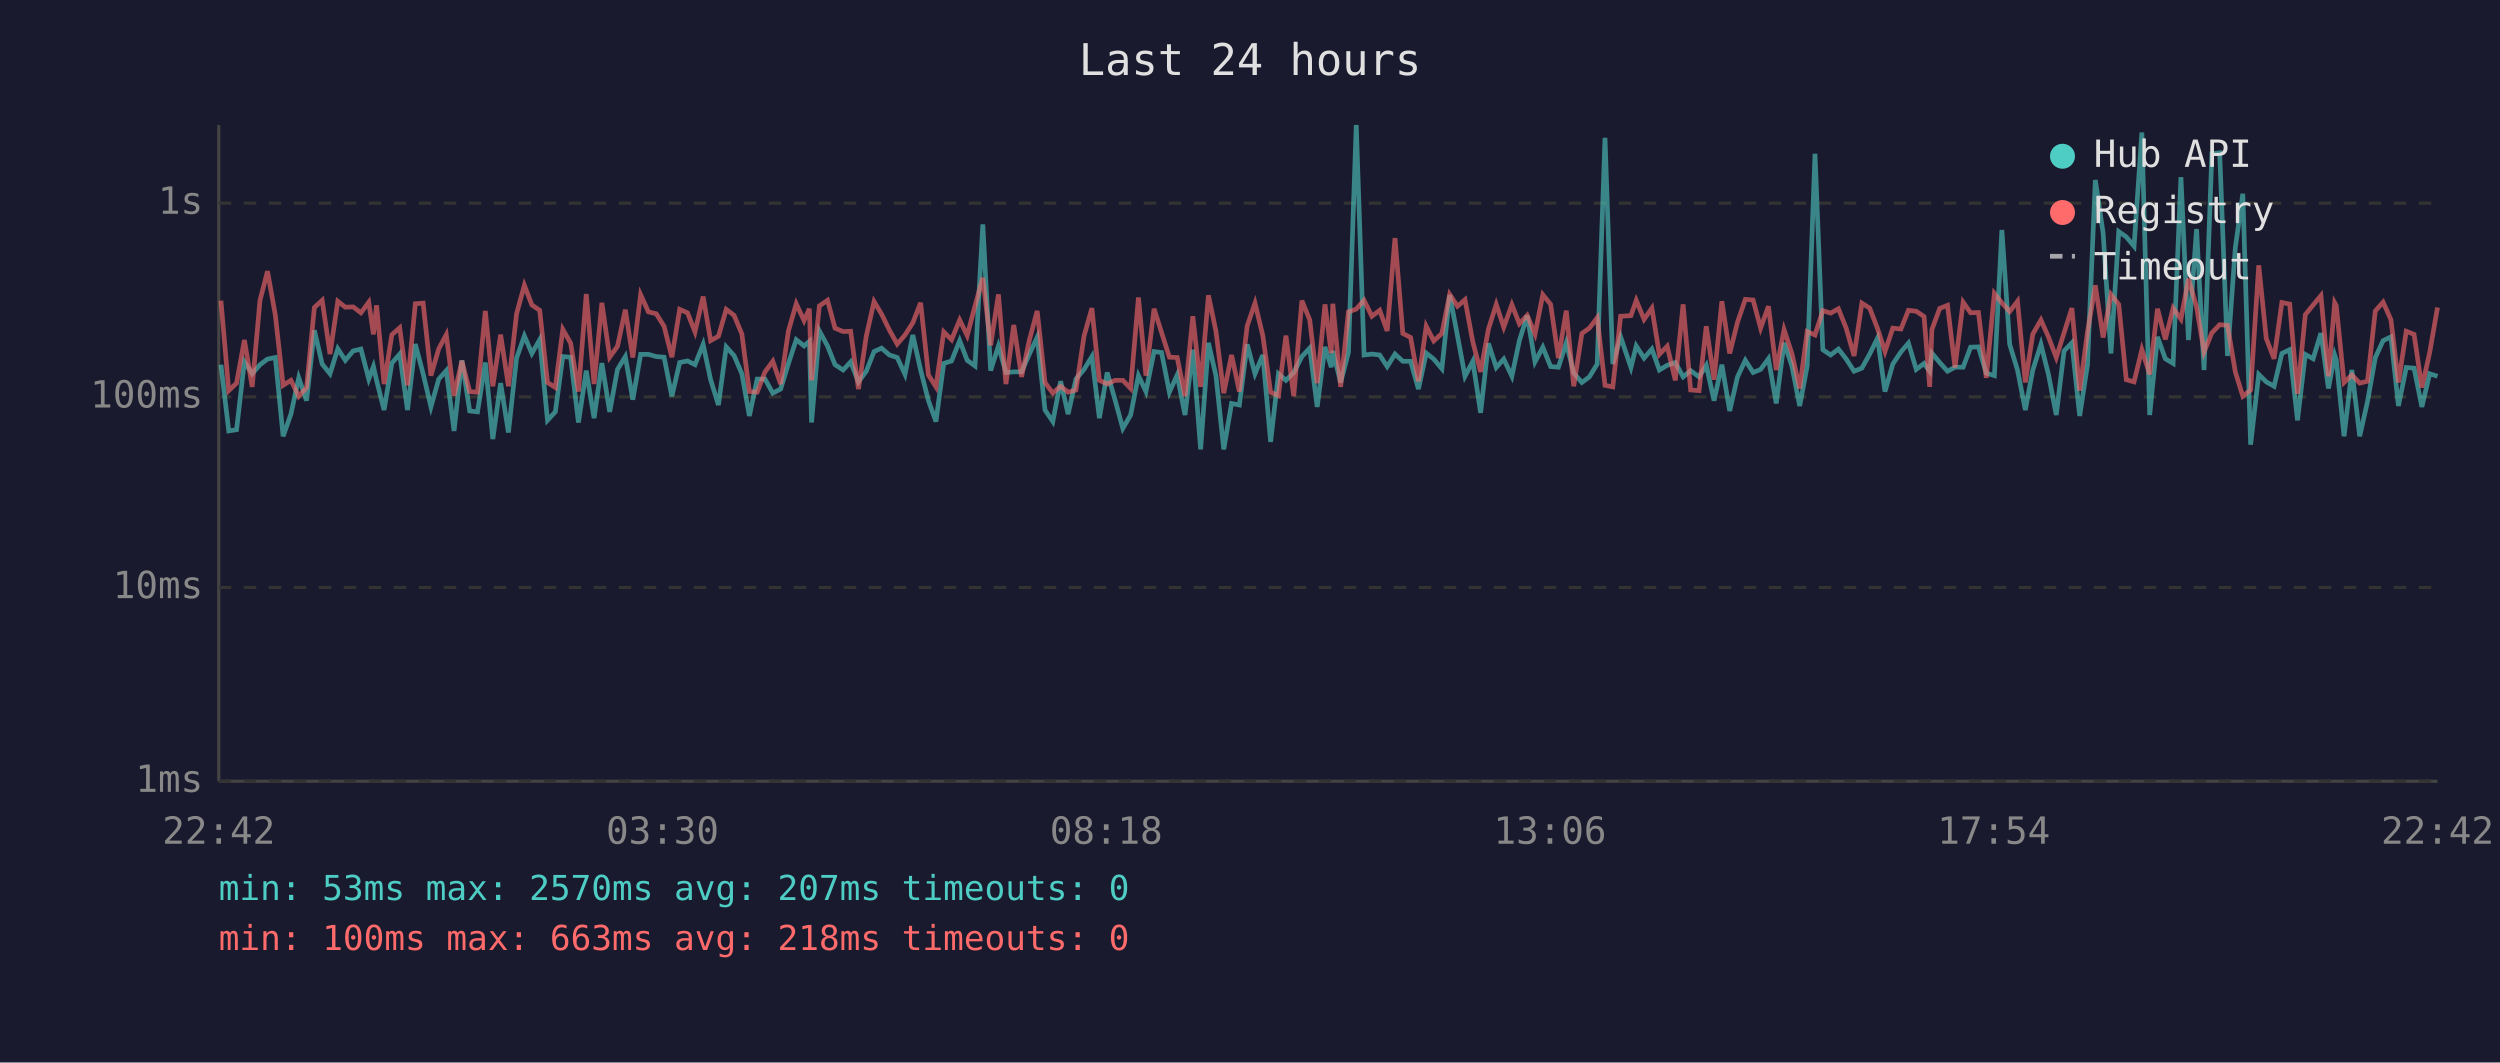
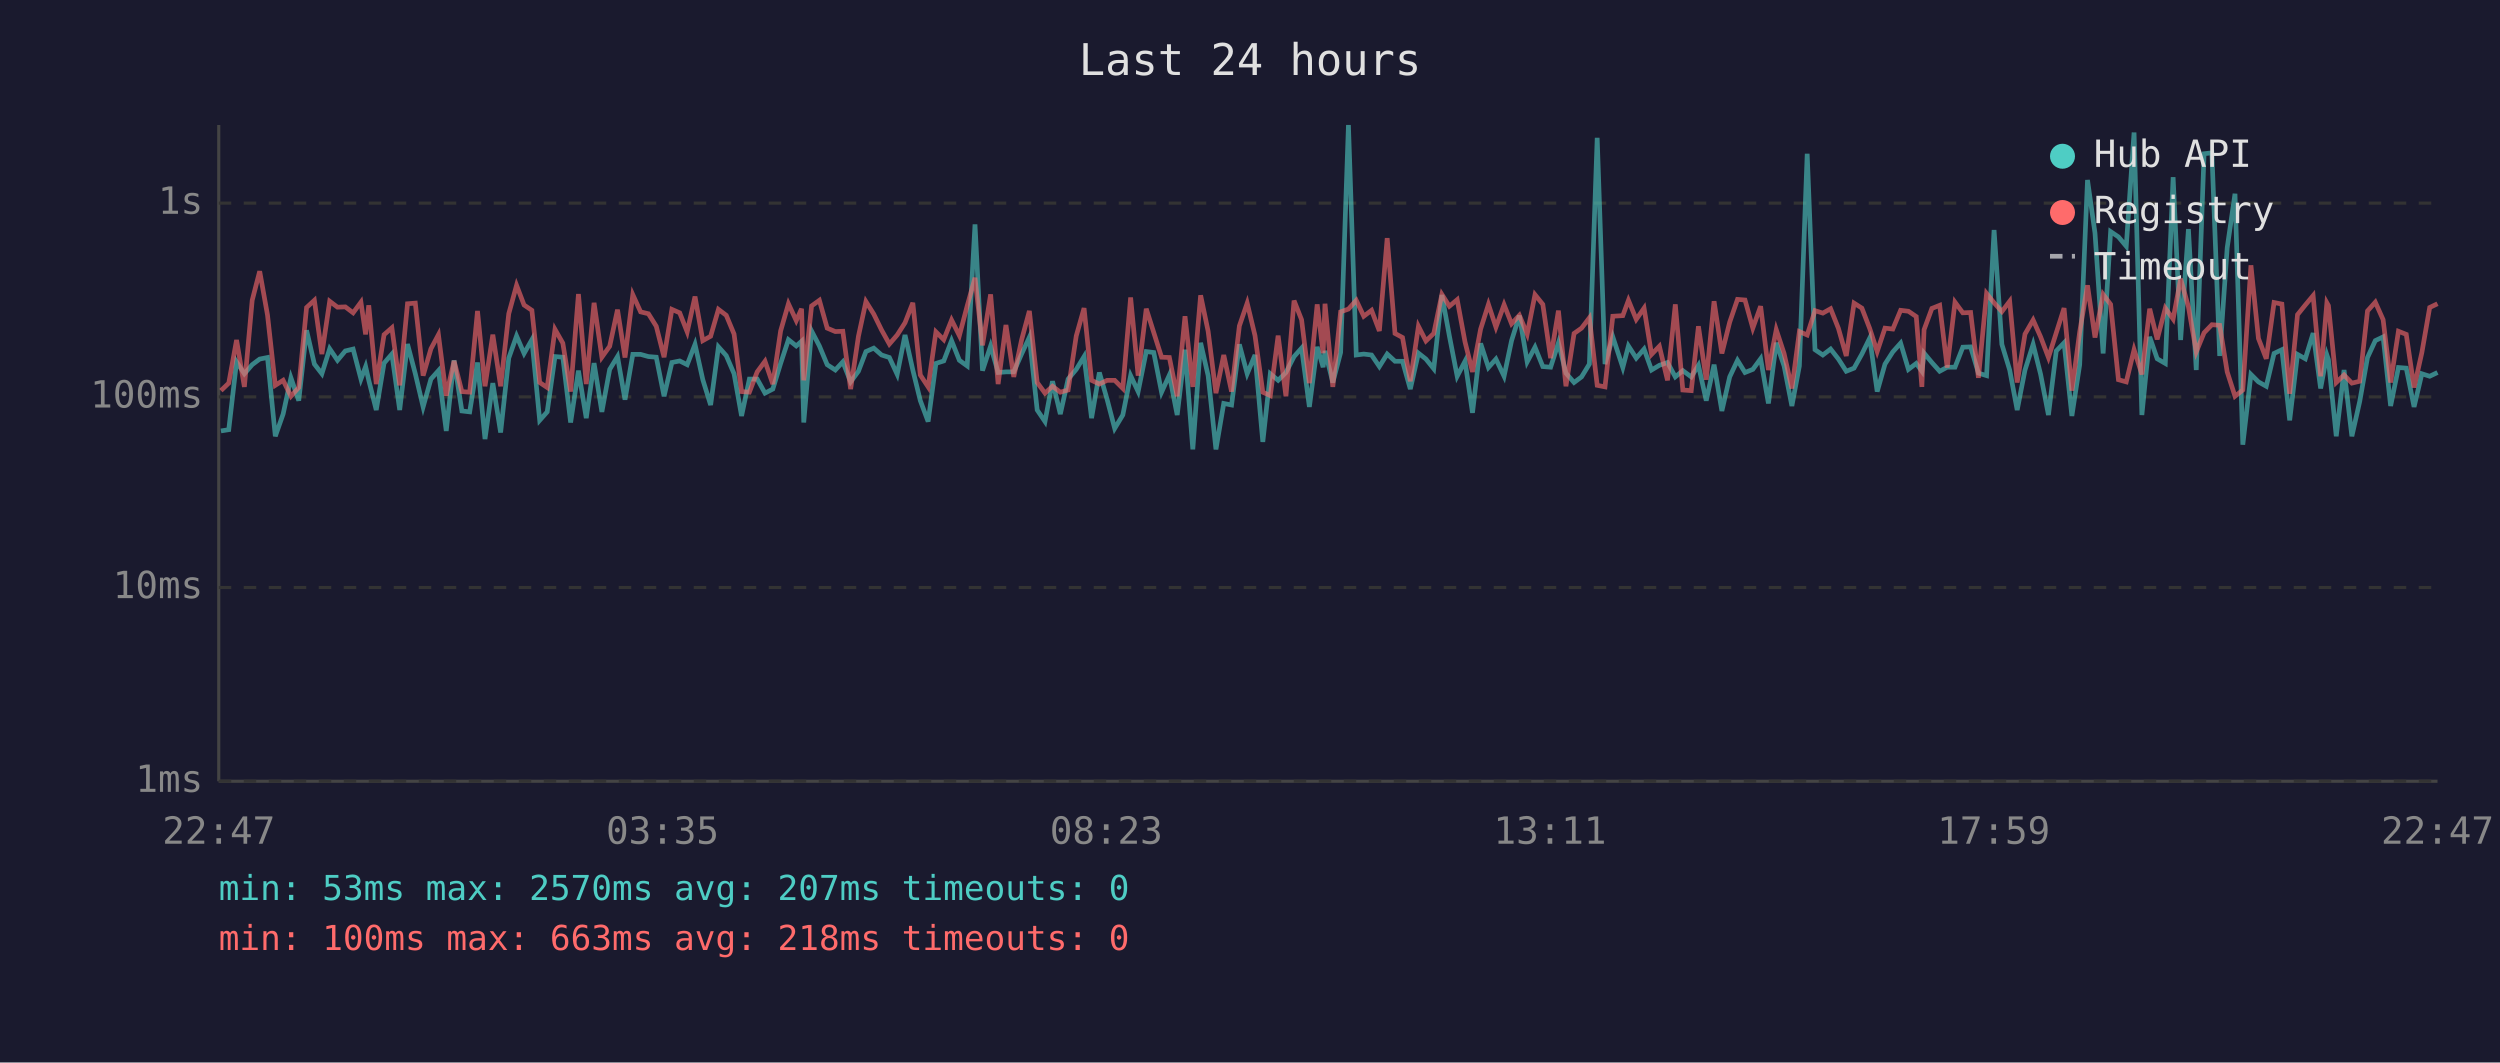
<svg xmlns="http://www.w3.org/2000/svg" viewBox="0 0 800 340" font-family="monospace" font-size="12">
  <rect width="800" height="340" fill="#1a1a2e" />
  <text x="400" y="24" fill="#e0e0e0" font-size="14" text-anchor="middle">Last 24 hours</text>
  <line x1="70" y1="40" x2="70" y2="250" stroke="#444" stroke-width="1" />
  <line x1="70" y1="250" x2="780" y2="250" stroke="#444" stroke-width="1" />
  <line x1="70" y1="250" x2="780" y2="250" stroke="#333" stroke-width="1" stroke-dasharray="4" />
  <text x="65" y="250" fill="#888" text-anchor="end" dominant-baseline="middle">1ms</text>
  <line x1="70" y1="188" x2="780" y2="188" stroke="#333" stroke-width="1" stroke-dasharray="4" />
  <text x="65" y="188" fill="#888" text-anchor="end" dominant-baseline="middle">10ms</text>
  <line x1="70" y1="127" x2="780" y2="127" stroke="#333" stroke-width="1" stroke-dasharray="4" />
  <text x="65" y="127" fill="#888" text-anchor="end" dominant-baseline="middle">100ms</text>
  <line x1="70" y1="65" x2="780" y2="65" stroke="#333" stroke-width="1" stroke-dasharray="4" />
  <text x="65" y="65" fill="#888" text-anchor="end" dominant-baseline="middle">1s</text>
-   <text x="70" y="270" fill="#888" text-anchor="middle">22:42</text>
-   <text x="212" y="270" fill="#888" text-anchor="middle">03:30</text>
-   <text x="354" y="270" fill="#888" text-anchor="middle">08:18</text>
-   <text x="496" y="270" fill="#888" text-anchor="middle">13:06</text>
-   <text x="638" y="270" fill="#888" text-anchor="middle">17:54</text>
-   <text x="780" y="270" fill="#888" text-anchor="middle">22:42</text>
-   <polyline points="70.7,116.7 73.2,137.9 75.7,137.5 78.2,115.8 80.7,119.6 83.2,116.7 85.6,114.9 88.1,114.4 90.6,139.6 93.1,132.5 95.6,120.9 98.1,128.2 100.6,105.7 103.1,116.5 105.6,119.6 108.1,111.6 110.5,115.3 113.0,112.3 115.5,111.7 118.0,121.3 119.5,117.3 120.5,121.7 122.9,131.2 125.4,116.2 127.9,113.3 130.4,131.2 132.9,110.1 135.4,119.6 137.9,130.2 140.4,121.3 142.8,118.6 145.3,137.9 147.8,115.3 150.3,131.5 152.8,131.8 155.3,116.0 157.7,140.5 160.2,122.6 162.7,138.4 165.3,114.6 167.8,107.5 170.2,113.1 172.7,108.7 175.2,134.5 177.7,131.8 180.1,114.1 182.6,114.3 185.1,135.2 187.6,118.6 190.1,133.8 192.6,116.2 195.1,131.8 197.6,118.2 200.1,114.1 202.5,127.9 205.0,113.4 207.5,113.4 210.0,114.1 212.5,114.3 215.0,126.8 217.5,116.0 220.0,115.5 222.4,116.7 225.0,110.2 227.4,121.5 229.9,129.6 232.4,111.0 234.9,113.8 237.4,119.6 239.8,133.1 242.3,121.3 244.8,121.3 247.3,125.8 249.8,124.5 252.3,116.3 254.8,108.7 257.3,110.7 259.0,109.2 259.7,135.2 262.2,105.9 264.8,110.7 267.2,116.7 269.8,118.4 272.2,115.8 274.7,122.2 277.2,118.8 279.7,112.5 282.1,111.4 284.6,113.6 287.1,114.4 289.6,119.8 292.1,107.2 294.6,118.4 297.1,128.2 299.5,134.9 302.0,116.3 304.5,115.5 307.1,109.0 309.5,115.3 312.0,117.1 314.5,71.8 317.0,118.6 319.5,110.7 321.9,119.2 324.4,119.0 326.9,119.0 329.4,113.3 331.9,107.9 334.4,131.2 336.9,134.9 339.4,122.0 341.8,132.5 344.3,121.3 346.9,118.2 349.4,114.1 351.8,133.8 354.3,119.2 356.8,127.9 359.3,137.1 361.8,132.8 364.3,120.2 366.7,125.3 369.3,112.5 371.7,112.8 374.2,125.5 376.7,120.0 379.2,132.8 381.7,111.9 384.2,143.8 386.7,109.7 389.1,120.2 391.6,143.8 394.1,129.1 396.6,129.6 399.1,110.2 401.6,119.6 404.1,113.6 406.6,141.4 409.1,119.6 411.5,121.7 414.0,119.2 416.6,114.1 419.1,111.4 421.5,130.2 424.0,111.0 426.0,117.5 426.5,112.3 429.0,122.4 431.5,112.8 434.0,40.0 436.5,113.6 439.0,113.3 441.5,113.6 443.9,117.3 446.4,113.3 448.9,115.6 451.4,115.6 453.9,124.5 456.4,113.0 458.8,114.9 461.4,118.0 463.9,94.4 466.4,107.5 468.8,120.4 471.3,115.6 473.8,132.1 476.3,109.9 478.8,117.6 481.2,114.9 483.8,120.4 486.2,109.0 488.7,101.0 491.2,115.8 493.7,111.1 496.2,117.3 498.7,117.5 501.2,109.7 503.6,119.4 506.2,122.4 508.6,120.6 511.1,116.5 513.6,44.1 516.1,116.5 518.6,107.8 521.9,117.6 523.6,110.7 526.1,114.6 528.6,111.7 531.0,118.4 533.5,116.9 536.1,116.0 538.6,120.6 541.0,118.6 543.7,120.6 546.0,116.9 548.5,128.2 551.0,116.7 553.5,131.5 556.0,120.6 558.5,115.3 561.0,119.2 563.4,118.2 565.9,114.8 568.4,129.1 570.9,109.7 573.4,117.1 575.9,129.9 578.3,117.1 580.8,49.2 583.3,111.9 585.8,113.6 588.3,111.7 590.8,114.9 593.3,118.8 595.8,117.8 598.3,113.3 600.8,108.2 603.2,125.3 605.7,116.5 608.3,112.6 610.7,109.8 613.2,118.2 615.7,116.3 617.5,118.8 618.2,113.0 620.7,116.0 623.2,118.8 625.6,117.5 628.2,117.5 630.6,111.1 633.1,111.0 635.6,119.4 638.2,120.2 640.6,73.6 643.1,110.2 645.6,118.4 648.1,131.2 650.5,118.4 653.1,110.2 655.5,119.8 658.0,132.8 660.5,112.3 663.0,109.7 665.5,133.1 668.0,116.7 670.5,57.6 673.0,74.6 675.5,113.1 678.0,74.1 680.4,75.8 682.9,78.8 685.4,42.4 687.9,132.8 690.4,107.8 692.9,114.8 695.4,116.3 697.9,56.7 700.3,108.8 702.9,73.3 705.3,118.4 707.8,49.2 710.3,48.9 712.8,113.9 715.3,79.3 717.7,62.0 720.2,142.3 722.8,119.8 725.2,122.2 727.7,123.6 730.2,113.1 732.7,111.9 735.2,134.5 737.7,113.4 740.2,114.8 742.7,106.6 745.1,124.3 747.1,113.6 747.6,115.1 750.1,139.6 752.6,118.4 755.1,139.6 757.6,128.5 760.1,114.4 762.6,109.0 765.1,107.8 767.5,129.9 770.0,117.6 772.5,117.8 775.0,130.2 777.5,119.6 780.0,120.4" fill="none" stroke="#4ecdc4" stroke-width="1.5" opacity="0.6" />
-   <polyline points="70.7,96.2 73.2,125.0 75.7,122.6 78.2,108.8 80.7,123.8 83.2,96.1 85.6,86.8 88.1,100.8 90.6,123.3 93.1,121.7 95.6,126.8 98.1,124.0 100.6,98.4 103.1,96.1 105.6,113.3 108.1,96.4 110.5,98.3 113.0,98.2 115.5,100.1 118.0,96.7 119.5,107.0 120.5,97.7 122.9,122.9 125.4,107.1 127.9,104.9 130.4,123.3 132.9,97.2 135.4,97.0 137.9,120.2 140.4,111.6 142.8,107.1 145.3,126.6 147.8,115.5 150.3,125.3 152.8,125.5 155.3,99.5 157.7,123.6 160.2,107.1 162.7,123.6 165.3,100.4 167.8,91.3 170.2,97.6 172.7,99.3 175.2,122.4 177.7,124.0 180.1,105.4 182.6,109.8 185.1,125.3 187.6,94.1 190.1,122.9 192.6,96.9 195.1,114.3 197.6,110.8 200.1,99.1 202.5,114.4 205.0,94.3 207.5,99.8 210.0,100.4 212.5,104.4 215.0,114.3 217.5,99.0 220.0,100.1 222.4,106.2 225.0,94.9 227.4,109.0 229.9,107.6 232.4,99.0 234.9,100.9 237.4,106.9 239.8,125.3 242.3,125.5 244.8,119.0 247.3,115.6 249.8,122.9 252.3,105.9 254.8,97.2 257.3,102.6 259.0,98.8 259.7,121.7 262.2,97.9 264.8,96.1 267.2,105.0 269.8,106.1 272.2,106.0 274.7,124.5 277.2,107.6 279.7,96.5 282.1,100.5 284.6,105.6 287.1,110.1 289.6,107.2 292.1,103.3 294.6,96.9 297.1,120.0 299.5,123.8 302.0,106.2 304.5,108.7 307.1,102.4 309.5,107.4 312.0,97.9 314.5,88.9 317.0,110.5 319.5,94.2 321.9,122.9 324.4,104.0 326.9,120.6 329.4,108.8 331.9,99.5 334.4,122.4 336.9,125.8 339.4,123.6 341.8,125.5 344.3,124.8 346.9,107.5 349.4,98.6 351.8,121.7 354.3,122.9 356.8,121.7 359.3,121.7 361.8,124.3 364.3,95.2 366.7,120.2 369.3,98.8 371.7,106.4 374.2,114.3 376.7,114.4 379.2,126.8 381.7,101.2 384.2,123.8 386.7,94.5 389.1,106.0 391.6,125.8 394.1,113.6 396.6,125.3 399.1,104.3 401.6,97.0 404.1,107.4 406.6,125.5 409.1,126.6 411.5,107.4 414.0,126.8 416.6,96.2 419.1,102.3 421.5,122.6 424.0,97.4 426.0,113.0 426.5,97.2 429.0,123.8 431.5,99.8 434.0,98.9 436.5,96.1 439.0,101.2 441.5,99.3 443.9,105.9 446.4,76.2 448.9,106.7 451.4,108.0 453.9,122.0 456.4,104.4 458.8,109.1 461.4,106.7 463.9,94.2 466.4,98.0 468.8,95.9 471.3,109.4 473.8,119.0 476.3,105.3 478.8,97.4 481.2,104.7 483.8,97.5 486.2,103.6 488.7,100.9 491.2,106.9 493.7,94.3 496.2,97.4 498.7,114.6 501.2,99.4 503.6,123.6 506.2,106.7 508.6,105.0 511.1,101.7 513.6,123.3 516.1,123.8 518.6,101.2 521.9,101.0 523.6,96.1 526.1,102.2 528.6,98.6 531.0,113.4 533.5,110.8 536.1,121.7 538.6,97.4 541.0,124.8 543.7,125.0 546.0,104.4 548.5,121.5 551.0,96.4 553.5,113.1 556.0,103.1 558.5,95.8 561.0,96.0 563.4,105.0 565.9,98.0 568.4,118.4 570.9,105.5 573.4,113.1 575.9,124.3 578.3,106.1 580.8,107.2 583.3,99.4 585.8,100.2 588.3,98.8 590.8,105.1 593.3,113.9 595.8,97.0 598.3,98.6 600.8,105.1 603.2,112.5 605.7,105.0 608.3,105.3 610.7,99.3 613.2,99.6 615.7,101.3 617.5,123.8 618.2,105.5 620.7,98.7 623.2,97.7 625.6,117.6 628.2,96.7 630.6,100.1 633.1,100.0 635.6,120.9 638.2,93.9 640.6,96.9 643.1,99.7 645.6,96.4 648.1,122.4 650.5,106.9 653.1,102.4 655.5,107.8 658.0,114.4 660.5,106.5 663.0,98.6 665.5,125.0 668.0,106.2 670.5,91.3 673.0,108.0 675.5,94.2 678.0,97.4 680.4,121.5 682.9,122.2 685.4,111.9 687.9,119.8 690.4,98.8 692.9,108.6 695.4,98.6 697.9,102.1 700.3,89.2 702.9,98.2 705.3,112.6 707.8,106.5 710.3,103.9 712.8,104.1 715.3,119.0 717.7,126.8 720.2,124.8 722.8,84.9 725.2,108.3 727.7,114.8 730.2,96.8 732.7,97.3 735.2,126.0 737.7,100.7 740.2,97.6 742.7,94.6 745.1,120.4 747.1,96.9 747.6,97.8 750.1,122.4 752.6,120.0 755.1,122.6 757.6,122.0 760.1,99.5 762.6,96.7 765.1,102.3 767.5,122.4 770.0,106.0 772.5,107.0 775.0,124.0 777.5,112.8 780.0,98.4" fill="none" stroke="#ff6b6b" stroke-width="1.5" opacity="0.6" />
+   <text x="70" y="270" fill="#888" text-anchor="middle">22:47</text>
+   <text x="212" y="270" fill="#888" text-anchor="middle">03:35</text>
+   <text x="354" y="270" fill="#888" text-anchor="middle">08:23</text>
+   <text x="496" y="270" fill="#888" text-anchor="middle">13:11</text>
+   <text x="638" y="270" fill="#888" text-anchor="middle">17:59</text>
+   <text x="780" y="270" fill="#888" text-anchor="middle">22:47</text>
+   <polyline points="70.7,137.9 73.2,137.5 75.7,115.8 78.2,119.6 80.7,116.7 83.1,114.9 85.6,114.4 88.1,139.6 90.6,132.5 93.1,120.9 95.6,128.2 98.1,105.7 100.6,116.5 103.0,119.6 105.5,111.6 108.0,115.3 110.5,112.3 113.0,111.7 115.5,121.3 117.0,117.3 118.0,121.7 120.4,131.2 122.9,116.2 125.4,113.3 127.9,131.2 130.4,110.1 132.9,119.6 135.4,130.2 137.9,121.3 140.3,118.6 142.8,137.9 145.3,115.3 147.8,131.5 150.3,131.8 152.8,116.0 155.2,140.5 157.7,122.6 160.2,138.4 162.8,114.6 165.3,107.5 167.7,113.1 170.2,108.7 172.7,134.5 175.1,131.8 177.6,114.1 180.1,114.3 182.6,135.2 185.1,118.6 187.6,133.8 190.1,116.2 192.6,131.8 195.1,118.2 197.6,114.1 200.0,127.9 202.5,113.4 205.0,113.4 207.5,114.1 210.0,114.3 212.5,126.8 215.0,116.0 217.5,115.5 219.9,116.7 222.4,110.2 224.9,121.5 227.4,129.6 229.9,111.0 232.4,113.8 234.9,119.6 237.3,133.1 239.8,121.3 242.3,121.3 244.8,125.8 247.3,124.5 249.8,116.3 252.3,108.7 254.8,110.7 256.5,109.2 257.2,135.2 259.7,105.9 262.2,110.7 264.7,116.7 267.3,118.4 269.7,115.8 272.2,122.2 274.7,118.8 277.1,112.5 279.6,111.4 282.1,113.6 284.6,114.4 287.1,119.8 289.6,107.2 292.1,118.4 294.5,128.2 297.0,134.9 299.5,116.3 302.0,115.5 304.5,109.0 307.0,115.3 309.5,117.1 312.0,71.8 314.4,118.6 317.0,110.7 319.4,119.2 321.9,119.0 324.4,119.0 326.9,113.3 329.4,107.9 331.9,131.2 334.4,134.9 336.8,122.0 339.3,132.5 341.8,121.3 344.4,118.2 346.9,114.1 349.3,133.8 351.8,119.2 354.3,127.9 356.7,137.1 359.3,132.8 361.8,120.2 364.2,125.3 366.8,112.5 369.2,112.8 371.7,125.5 374.2,120.0 376.7,132.8 379.2,111.9 381.7,143.8 384.2,109.7 386.6,120.2 389.1,143.8 391.6,129.1 394.1,129.6 396.6,110.2 399.1,119.6 401.6,113.6 404.1,141.4 406.5,119.6 409.0,121.7 411.5,119.2 414.1,114.1 416.5,111.4 419.0,130.2 421.5,111.0 423.4,117.5 424.0,112.3 426.5,122.4 429.0,112.8 431.5,40.0 434.0,113.6 436.4,113.3 438.9,113.6 441.4,117.3 443.9,113.3 446.4,115.6 448.8,115.6 451.3,124.5 453.9,113.0 456.3,114.9 458.8,118.0 461.4,94.4 463.8,107.5 466.3,120.4 468.8,115.6 471.2,132.1 473.8,109.9 476.3,117.6 478.7,114.9 481.3,120.4 483.7,109.0 486.2,101.0 488.7,115.8 491.2,111.1 493.7,117.3 496.2,117.5 498.7,109.7 501.1,119.4 503.7,122.4 506.1,120.6 508.6,116.5 511.1,44.1 513.6,116.5 516.1,107.8 519.3,117.6 521.1,110.7 523.6,114.6 526.1,111.7 528.5,118.4 531.0,116.9 533.6,116.0 536.1,120.6 538.5,118.6 541.2,120.6 543.5,116.9 546.0,128.2 548.5,116.7 551.0,131.5 553.5,120.6 556.0,115.3 558.4,119.2 560.9,118.2 563.4,114.8 565.9,129.1 568.4,109.7 570.9,117.1 573.4,129.9 575.8,117.1 578.3,49.2 580.8,111.9 583.3,113.6 585.8,111.7 588.3,114.9 590.8,118.8 593.3,117.8 595.8,113.3 598.3,108.2 600.7,125.3 603.2,116.5 605.7,112.6 608.2,109.8 610.7,118.2 613.2,116.3 615.0,118.8 615.7,113.0 618.2,116.0 620.7,118.8 623.1,117.5 625.6,117.5 628.1,111.1 630.6,111.0 633.1,119.4 635.7,120.2 638.1,73.6 640.6,110.2 643.1,118.4 645.5,131.2 648.0,118.4 650.6,110.2 653.0,119.8 655.5,132.8 658.0,112.3 660.5,109.7 663.0,133.1 665.5,116.7 668.0,57.6 670.4,74.6 673.0,113.1 675.4,74.1 677.9,75.8 680.4,78.8 682.9,42.4 685.4,132.8 687.9,107.8 690.3,114.8 692.9,116.3 695.4,56.7 697.8,108.8 700.3,73.3 702.8,118.4 705.3,49.2 707.8,48.9 710.3,113.9 712.7,79.3 715.2,62.0 717.7,142.3 720.3,119.8 722.7,122.2 725.2,123.6 727.7,113.1 730.2,111.9 732.7,134.5 735.2,113.4 737.7,114.8 740.2,106.6 742.6,124.3 744.6,113.6 745.1,115.1 747.6,139.6 750.1,118.4 752.6,139.6 755.1,128.5 757.6,114.4 760.1,109.0 762.6,107.8 765.0,129.9 767.5,117.6 770.0,117.8 772.5,130.2 775.0,119.6 777.5,120.4 780.0,119.2" fill="none" stroke="#4ecdc4" stroke-width="1.5" opacity="0.6" />
+   <polyline points="70.7,125.0 73.2,122.6 75.7,108.8 78.2,123.8 80.7,96.1 83.1,86.8 85.6,100.8 88.1,123.3 90.6,121.7 93.1,126.8 95.6,124.0 98.1,98.4 100.6,96.1 103.0,113.3 105.5,96.4 108.0,98.3 110.5,98.2 113.0,100.1 115.5,96.7 117.0,107.0 118.0,97.7 120.4,122.9 122.9,107.1 125.4,104.9 127.9,123.3 130.4,97.2 132.9,97.0 135.4,120.2 137.9,111.6 140.3,107.1 142.8,126.6 145.3,115.5 147.8,125.3 150.3,125.5 152.8,99.5 155.2,123.6 157.7,107.1 160.2,123.6 162.8,100.4 165.3,91.3 167.7,97.6 170.2,99.3 172.7,122.4 175.1,124.0 177.6,105.4 180.1,109.8 182.6,125.3 185.1,94.1 187.6,122.9 190.1,96.9 192.6,114.3 195.1,110.8 197.6,99.1 200.0,114.4 202.5,94.3 205.0,99.8 207.5,100.4 210.0,104.4 212.5,114.3 215.0,99.0 217.5,100.1 219.9,106.2 222.4,94.9 224.9,109.0 227.4,107.6 229.9,99.0 232.4,100.9 234.9,106.9 237.3,125.3 239.8,125.5 242.3,119.0 244.8,115.6 247.3,122.9 249.8,105.9 252.3,97.2 254.8,102.6 256.5,98.8 257.2,121.7 259.7,97.9 262.2,96.1 264.7,105.0 267.3,106.1 269.7,106.0 272.2,124.5 274.7,107.6 277.1,96.5 279.6,100.5 282.1,105.6 284.6,110.1 287.1,107.2 289.6,103.3 292.1,96.9 294.5,120.0 297.0,123.8 299.5,106.2 302.0,108.7 304.5,102.4 307.0,107.4 309.5,97.9 312.0,88.9 314.4,110.5 317.0,94.2 319.4,122.9 321.9,104.0 324.4,120.6 326.9,108.8 329.4,99.5 331.9,122.4 334.4,125.8 336.8,123.6 339.3,125.5 341.8,124.8 344.4,107.5 346.9,98.6 349.3,121.7 351.8,122.9 354.3,121.7 356.7,121.7 359.3,124.3 361.8,95.2 364.2,120.2 366.8,98.8 369.2,106.4 371.7,114.3 374.2,114.4 376.7,126.8 379.2,101.2 381.7,123.8 384.2,94.5 386.6,106.0 389.1,125.8 391.6,113.6 394.1,125.3 396.6,104.3 399.1,97.0 401.6,107.4 404.1,125.5 406.5,126.6 409.0,107.4 411.5,126.8 414.1,96.2 416.5,102.3 419.0,122.6 421.5,97.4 423.4,113.0 424.0,97.2 426.5,123.8 429.0,99.8 431.5,98.9 434.0,96.1 436.4,101.2 438.9,99.3 441.4,105.9 443.9,76.2 446.4,106.7 448.8,108.0 451.3,122.0 453.9,104.4 456.3,109.1 458.8,106.7 461.4,94.2 463.8,98.0 466.3,95.9 468.8,109.4 471.2,119.0 473.8,105.3 476.3,97.4 478.7,104.7 481.3,97.5 483.7,103.6 486.2,100.9 488.7,106.9 491.2,94.3 493.7,97.4 496.2,114.6 498.7,99.4 501.1,123.6 503.7,106.7 506.1,105.0 508.6,101.7 511.1,123.3 513.6,123.8 516.1,101.2 519.3,101.0 521.1,96.1 523.6,102.2 526.1,98.6 528.5,113.4 531.0,110.8 533.6,121.7 536.1,97.4 538.5,124.8 541.2,125.0 543.5,104.4 546.0,121.5 548.5,96.4 551.0,113.1 553.5,103.1 556.0,95.8 558.4,96.0 560.9,105.0 563.4,98.0 565.9,118.4 568.4,105.5 570.9,113.1 573.4,124.3 575.8,106.1 578.3,107.2 580.8,99.4 583.3,100.2 585.8,98.8 588.3,105.1 590.8,113.9 593.3,97.0 595.8,98.6 598.3,105.1 600.7,112.5 603.2,105.0 605.7,105.3 608.2,99.3 610.7,99.6 613.2,101.3 615.0,123.8 615.7,105.5 618.2,98.7 620.7,97.7 623.1,117.6 625.6,96.7 628.1,100.1 630.6,100.0 633.1,120.9 635.7,93.9 638.1,96.9 640.6,99.7 643.1,96.4 645.5,122.4 648.0,106.9 650.6,102.4 653.0,107.8 655.5,114.4 658.0,106.5 660.5,98.6 663.0,125.0 665.5,106.2 668.0,91.3 670.4,108.0 673.0,94.2 675.4,97.4 677.9,121.5 680.4,122.2 682.9,111.9 685.4,119.8 687.9,98.8 690.3,108.6 692.9,98.6 695.4,102.1 697.8,89.2 700.3,98.2 702.8,112.6 705.3,106.5 707.8,103.9 710.3,104.1 712.7,119.0 715.2,126.8 717.7,124.8 720.3,84.9 722.7,108.3 725.2,114.8 727.7,96.8 730.2,97.3 732.7,126.0 735.2,100.7 737.7,97.6 740.2,94.6 742.6,120.4 744.6,96.9 745.1,97.8 747.6,122.4 750.1,120.0 752.6,122.6 755.1,122.0 757.6,99.5 760.1,96.7 762.6,102.3 765.0,122.4 767.5,106.0 770.0,107.0 772.5,124.0 775.0,112.8 777.5,98.4 780.0,97.2" fill="none" stroke="#ff6b6b" stroke-width="1.5" opacity="0.6" />
  <circle cx="660" cy="50" r="4" fill="#4ecdc4" />
  <text x="670" y="50" fill="#e0e0e0" dominant-baseline="middle">Hub API</text>
  <circle cx="660" cy="68" r="4" fill="#ff6b6b" />
  <text x="670" y="68" fill="#e0e0e0" dominant-baseline="middle">Registry</text>
  <line x1="656" y1="82" x2="664" y2="82" stroke="#e0e0e0" stroke-width="1.5" stroke-dasharray="4,3" opacity="0.7" />
  <text x="670" y="86" fill="#e0e0e0" dominant-baseline="middle">Timeout</text>
  <text x="70" y="288" fill="#4ecdc4" font-size="11">min: 53ms  max: 2570ms  avg: 207ms  timeouts: 0</text>
  <text x="70" y="304" fill="#ff6b6b" font-size="11">min: 100ms  max: 663ms  avg: 218ms  timeouts: 0</text>
</svg>
